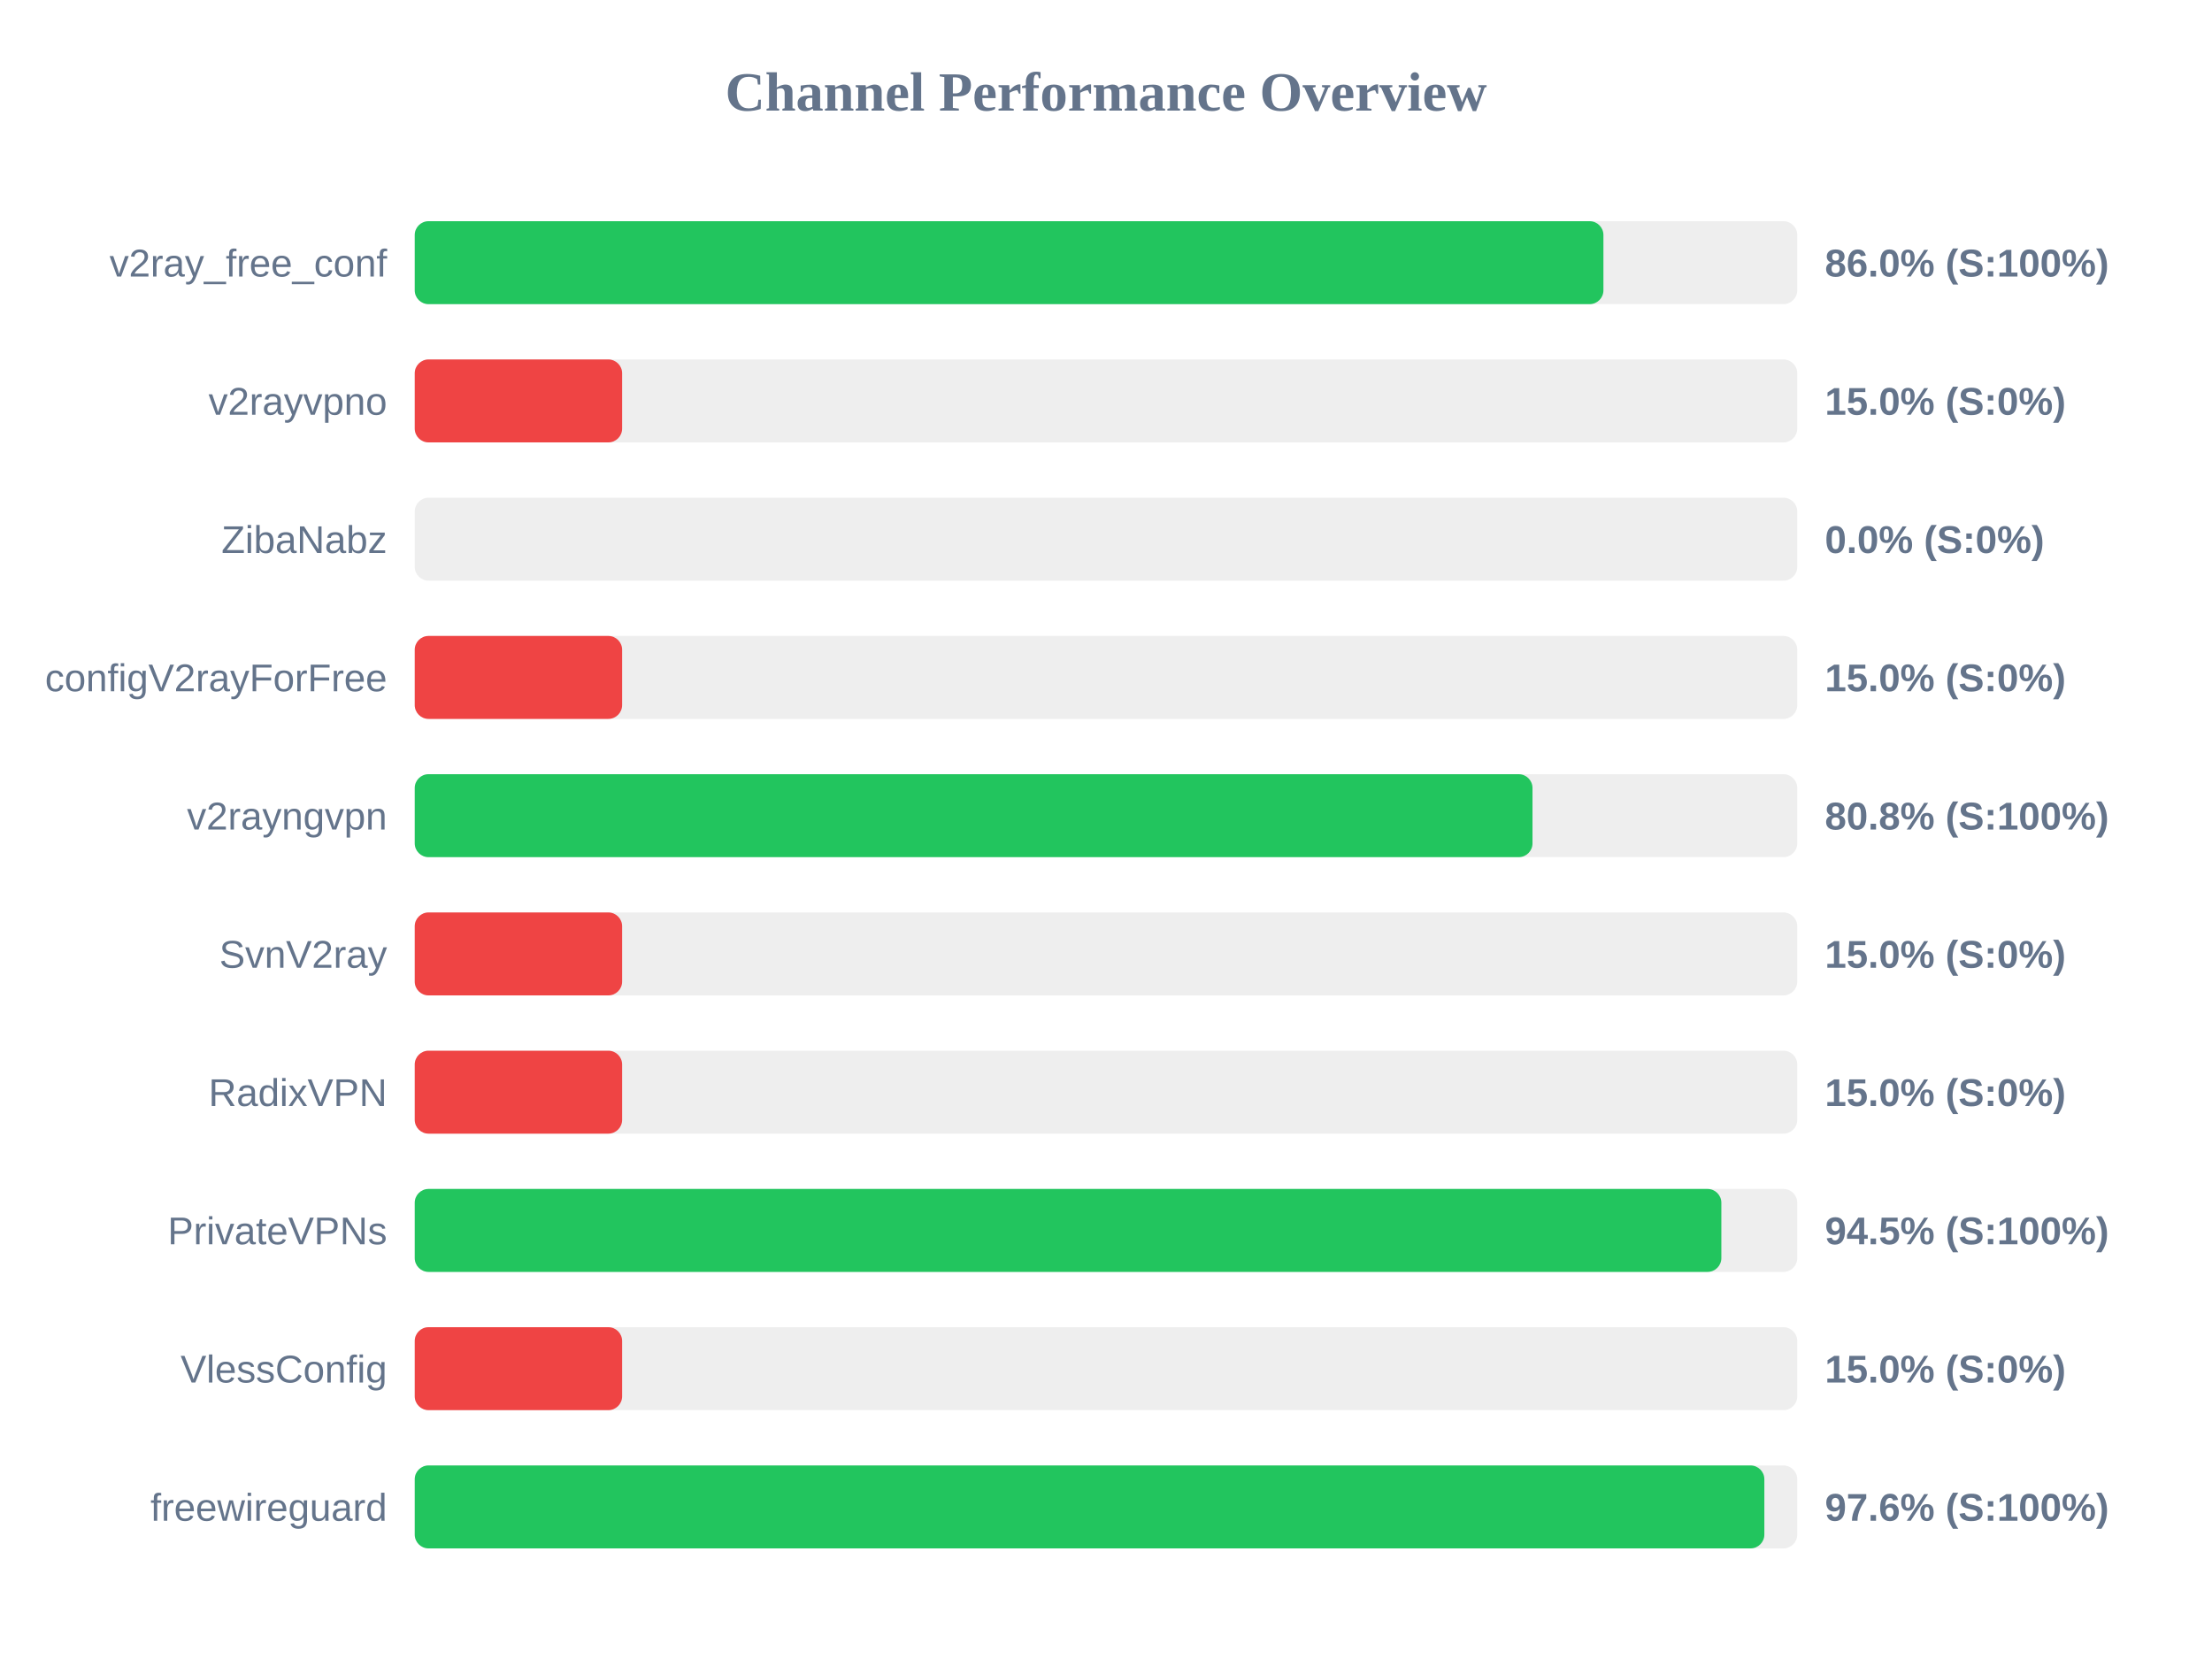
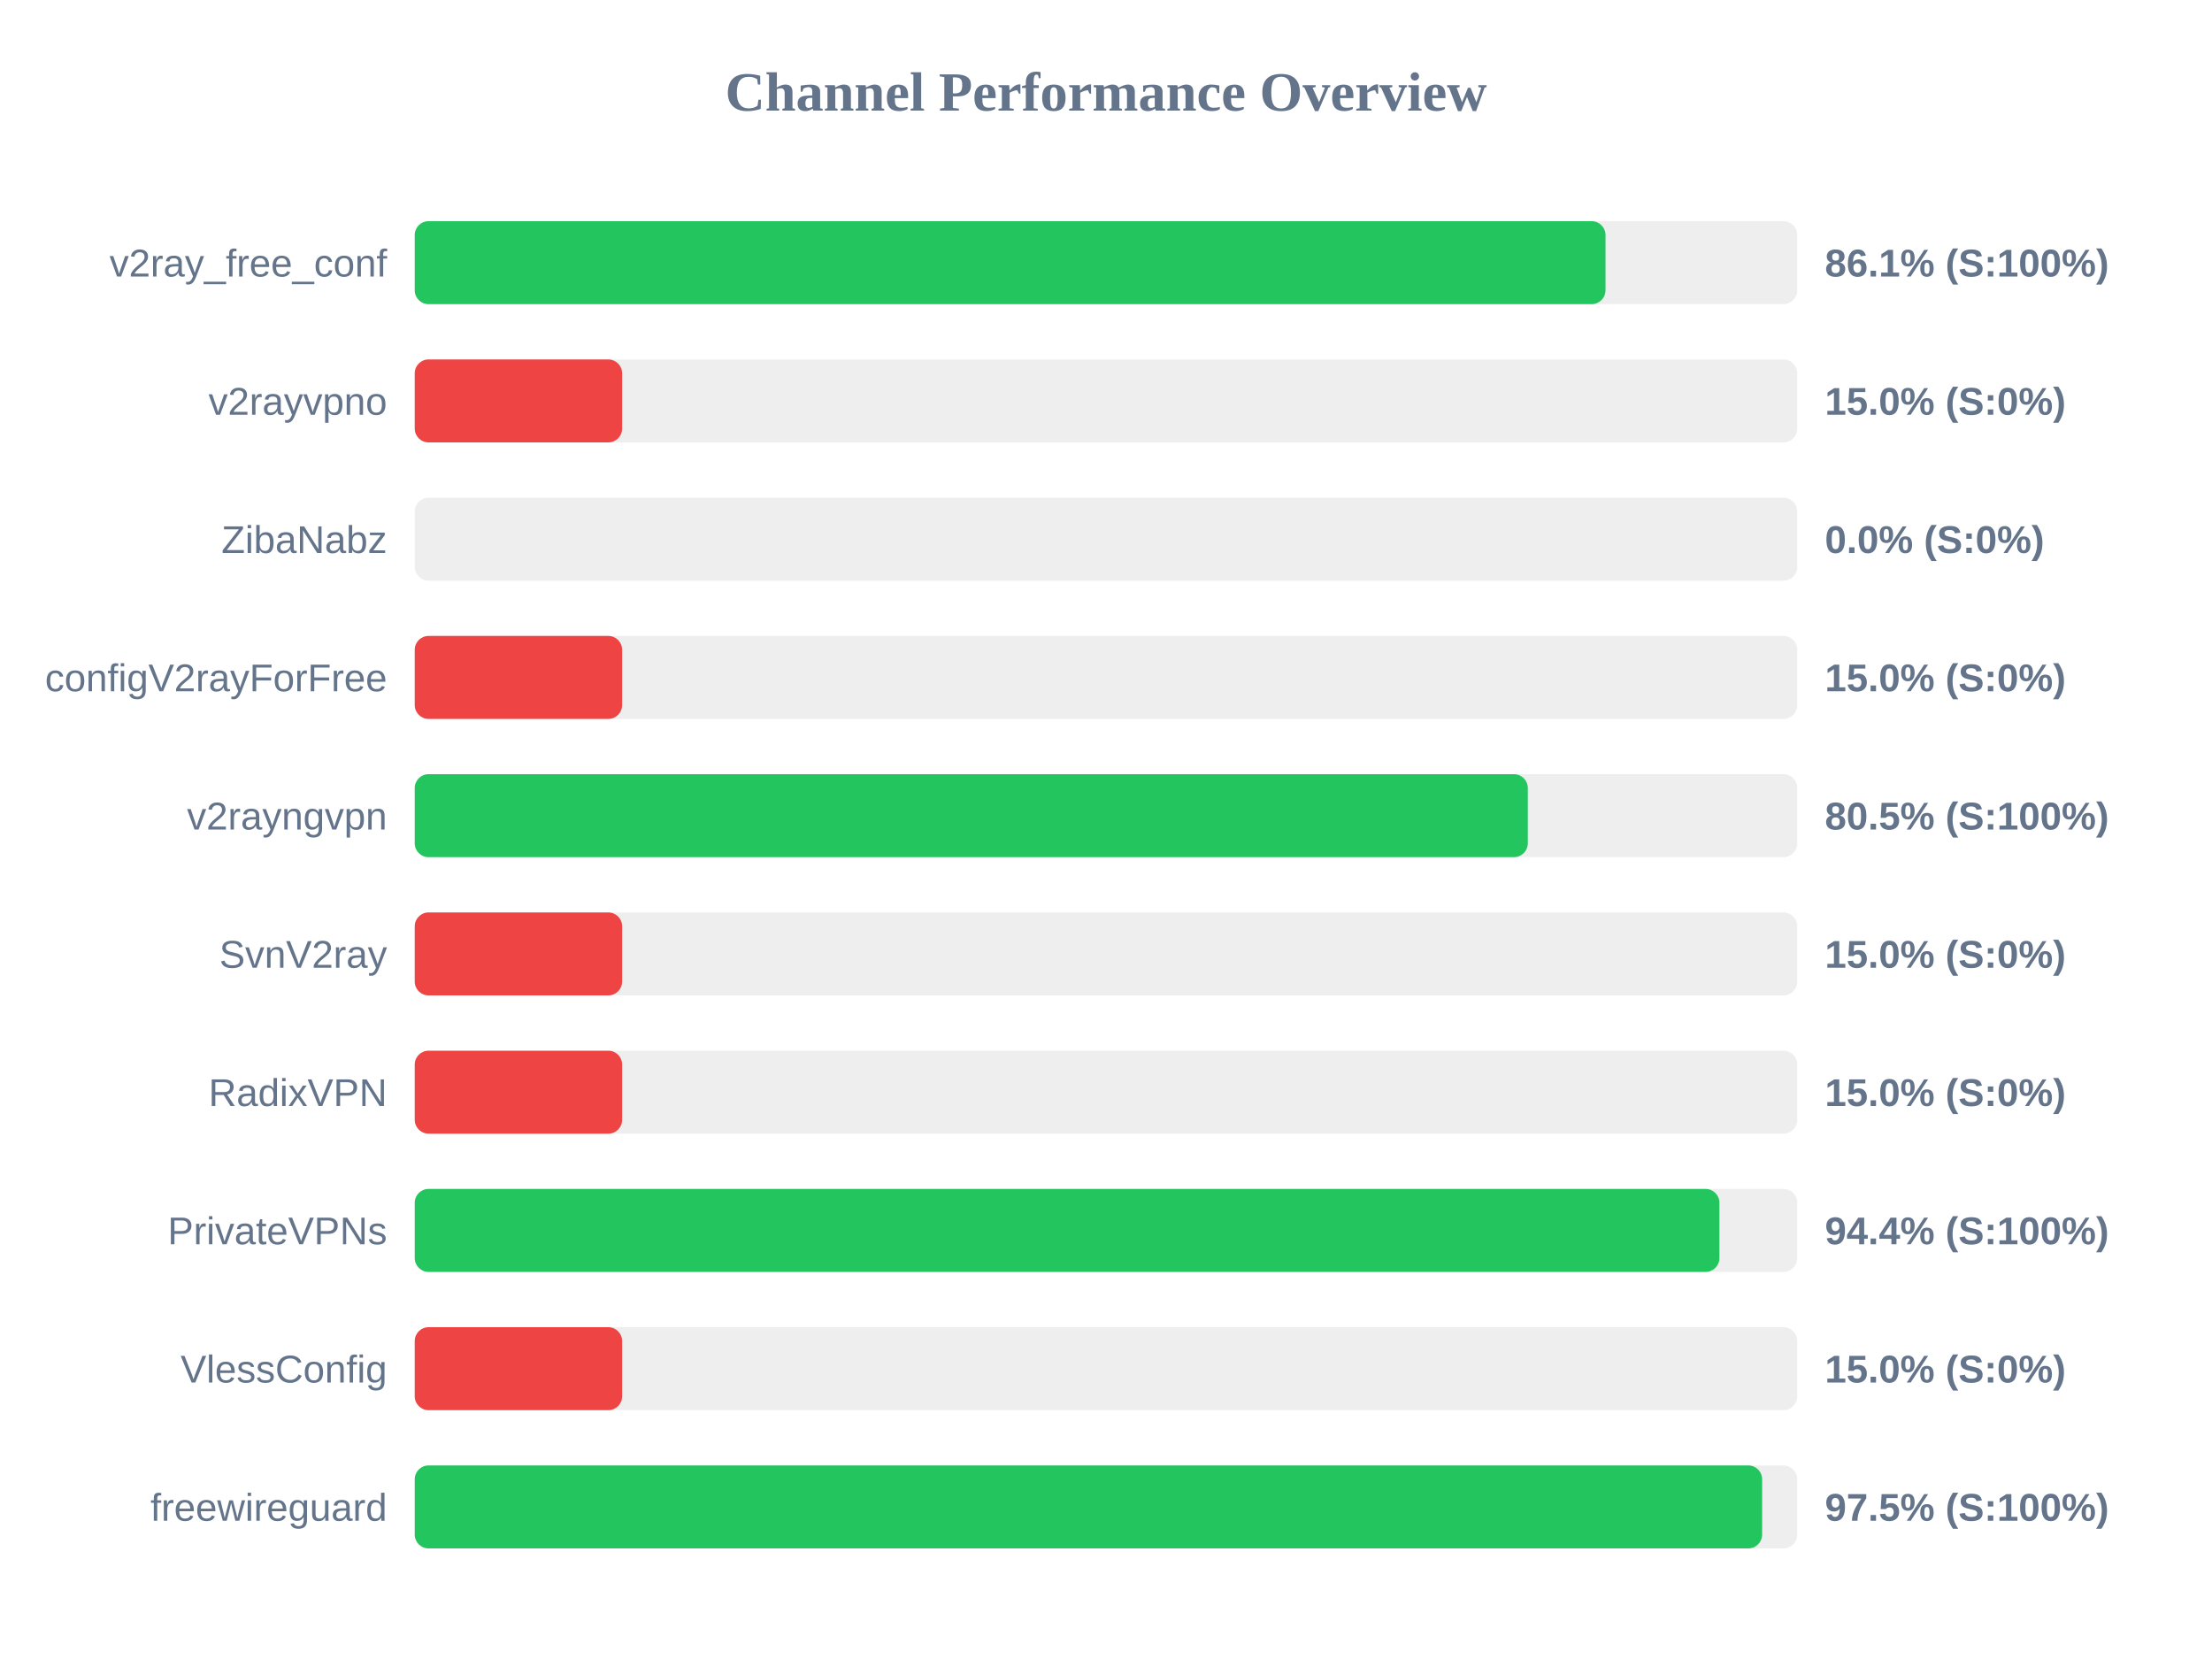
<svg xmlns="http://www.w3.org/2000/svg" width="800" height="600" version="1.1">
  <style>
        .row { font: 14px Arial; fill: #64748b; }
        .score { font: bold 14px Arial; fill: #64748b; }
    </style>
  <text x="400" y="40" text-anchor="middle" font-size="20px" font-weight="bold" fill="#64748b">Channel Performance Overview</text>
  <rect x="150" y="80" width="500" height="30" fill="#eee" rx="5" />
-   <rect x="150" y="80" width="429.9" height="30" fill="#22c55e" rx="5" />
+   <rect x="150" y="80" width="430.65" height="30" fill="#22c55e" rx="5" />
  <text x="140" y="100" text-anchor="end" class="row">v2ray_free_conf</text>
-   <text x="660" y="100" text-anchor="start" class="score">86.0% (S:100%)</text>
+   <text x="660" y="100" text-anchor="start" class="score">86.1% (S:100%)</text>
  <rect x="150" y="130" width="500" height="30" fill="#eee" rx="5" />
  <rect x="150" y="130" width="75.0" height="30" fill="#ef4444" rx="5" />
  <text x="140" y="150" text-anchor="end" class="row">v2rayvpno</text>
  <text x="660" y="150" text-anchor="start" class="score">15.0% (S:0%)</text>
  <rect x="150" y="180" width="500" height="30" fill="#eee" rx="5" />
  <rect x="150" y="180" width="0.0" height="30" fill="#ef4444" rx="5" />
  <text x="140" y="200" text-anchor="end" class="row">ZibaNabz</text>
  <text x="660" y="200" text-anchor="start" class="score">0.0% (S:0%)</text>
  <rect x="150" y="230" width="500" height="30" fill="#eee" rx="5" />
  <rect x="150" y="230" width="75.0" height="30" fill="#ef4444" rx="5" />
  <text x="140" y="250" text-anchor="end" class="row">configV2rayForFree</text>
  <text x="660" y="250" text-anchor="start" class="score">15.0% (S:0%)</text>
  <rect x="150" y="280" width="500" height="30" fill="#eee" rx="5" />
-   <rect x="150" y="280" width="404.25" height="30" fill="#22c55e" rx="5" />
+   <rect x="150" y="280" width="402.55" height="30" fill="#22c55e" rx="5" />
  <text x="140" y="300" text-anchor="end" class="row">v2rayngvpn</text>
-   <text x="660" y="300" text-anchor="start" class="score">80.8% (S:100%)</text>
+   <text x="660" y="300" text-anchor="start" class="score">80.5% (S:100%)</text>
  <rect x="150" y="330" width="500" height="30" fill="#eee" rx="5" />
  <rect x="150" y="330" width="75.0" height="30" fill="#ef4444" rx="5" />
  <text x="140" y="350" text-anchor="end" class="row">SvnV2ray</text>
  <text x="660" y="350" text-anchor="start" class="score">15.0% (S:0%)</text>
  <rect x="150" y="380" width="500" height="30" fill="#eee" rx="5" />
  <rect x="150" y="380" width="75.0" height="30" fill="#ef4444" rx="5" />
  <text x="140" y="400" text-anchor="end" class="row">RadixVPN</text>
  <text x="660" y="400" text-anchor="start" class="score">15.0% (S:0%)</text>
  <rect x="150" y="430" width="500" height="30" fill="#eee" rx="5" />
-   <rect x="150" y="430" width="472.55" height="30" fill="#22c55e" rx="5" />
+   <rect x="150" y="430" width="471.85" height="30" fill="#22c55e" rx="5" />
  <text x="140" y="450" text-anchor="end" class="row">PrivateVPNs</text>
-   <text x="660" y="450" text-anchor="start" class="score">94.5% (S:100%)</text>
+   <text x="660" y="450" text-anchor="start" class="score">94.4% (S:100%)</text>
  <rect x="150" y="480" width="500" height="30" fill="#eee" rx="5" />
  <rect x="150" y="480" width="75.0" height="30" fill="#ef4444" rx="5" />
  <text x="140" y="500" text-anchor="end" class="row">VlessConfig</text>
  <text x="660" y="500" text-anchor="start" class="score">15.0% (S:0%)</text>
  <rect x="150" y="530" width="500" height="30" fill="#eee" rx="5" />
-   <rect x="150" y="530" width="488.1" height="30" fill="#22c55e" rx="5" />
+   <rect x="150" y="530" width="487.3" height="30" fill="#22c55e" rx="5" />
  <text x="140" y="550" text-anchor="end" class="row">freewireguard</text>
-   <text x="660" y="550" text-anchor="start" class="score">97.6% (S:100%)</text>
+   <text x="660" y="550" text-anchor="start" class="score">97.5% (S:100%)</text>
</svg>
